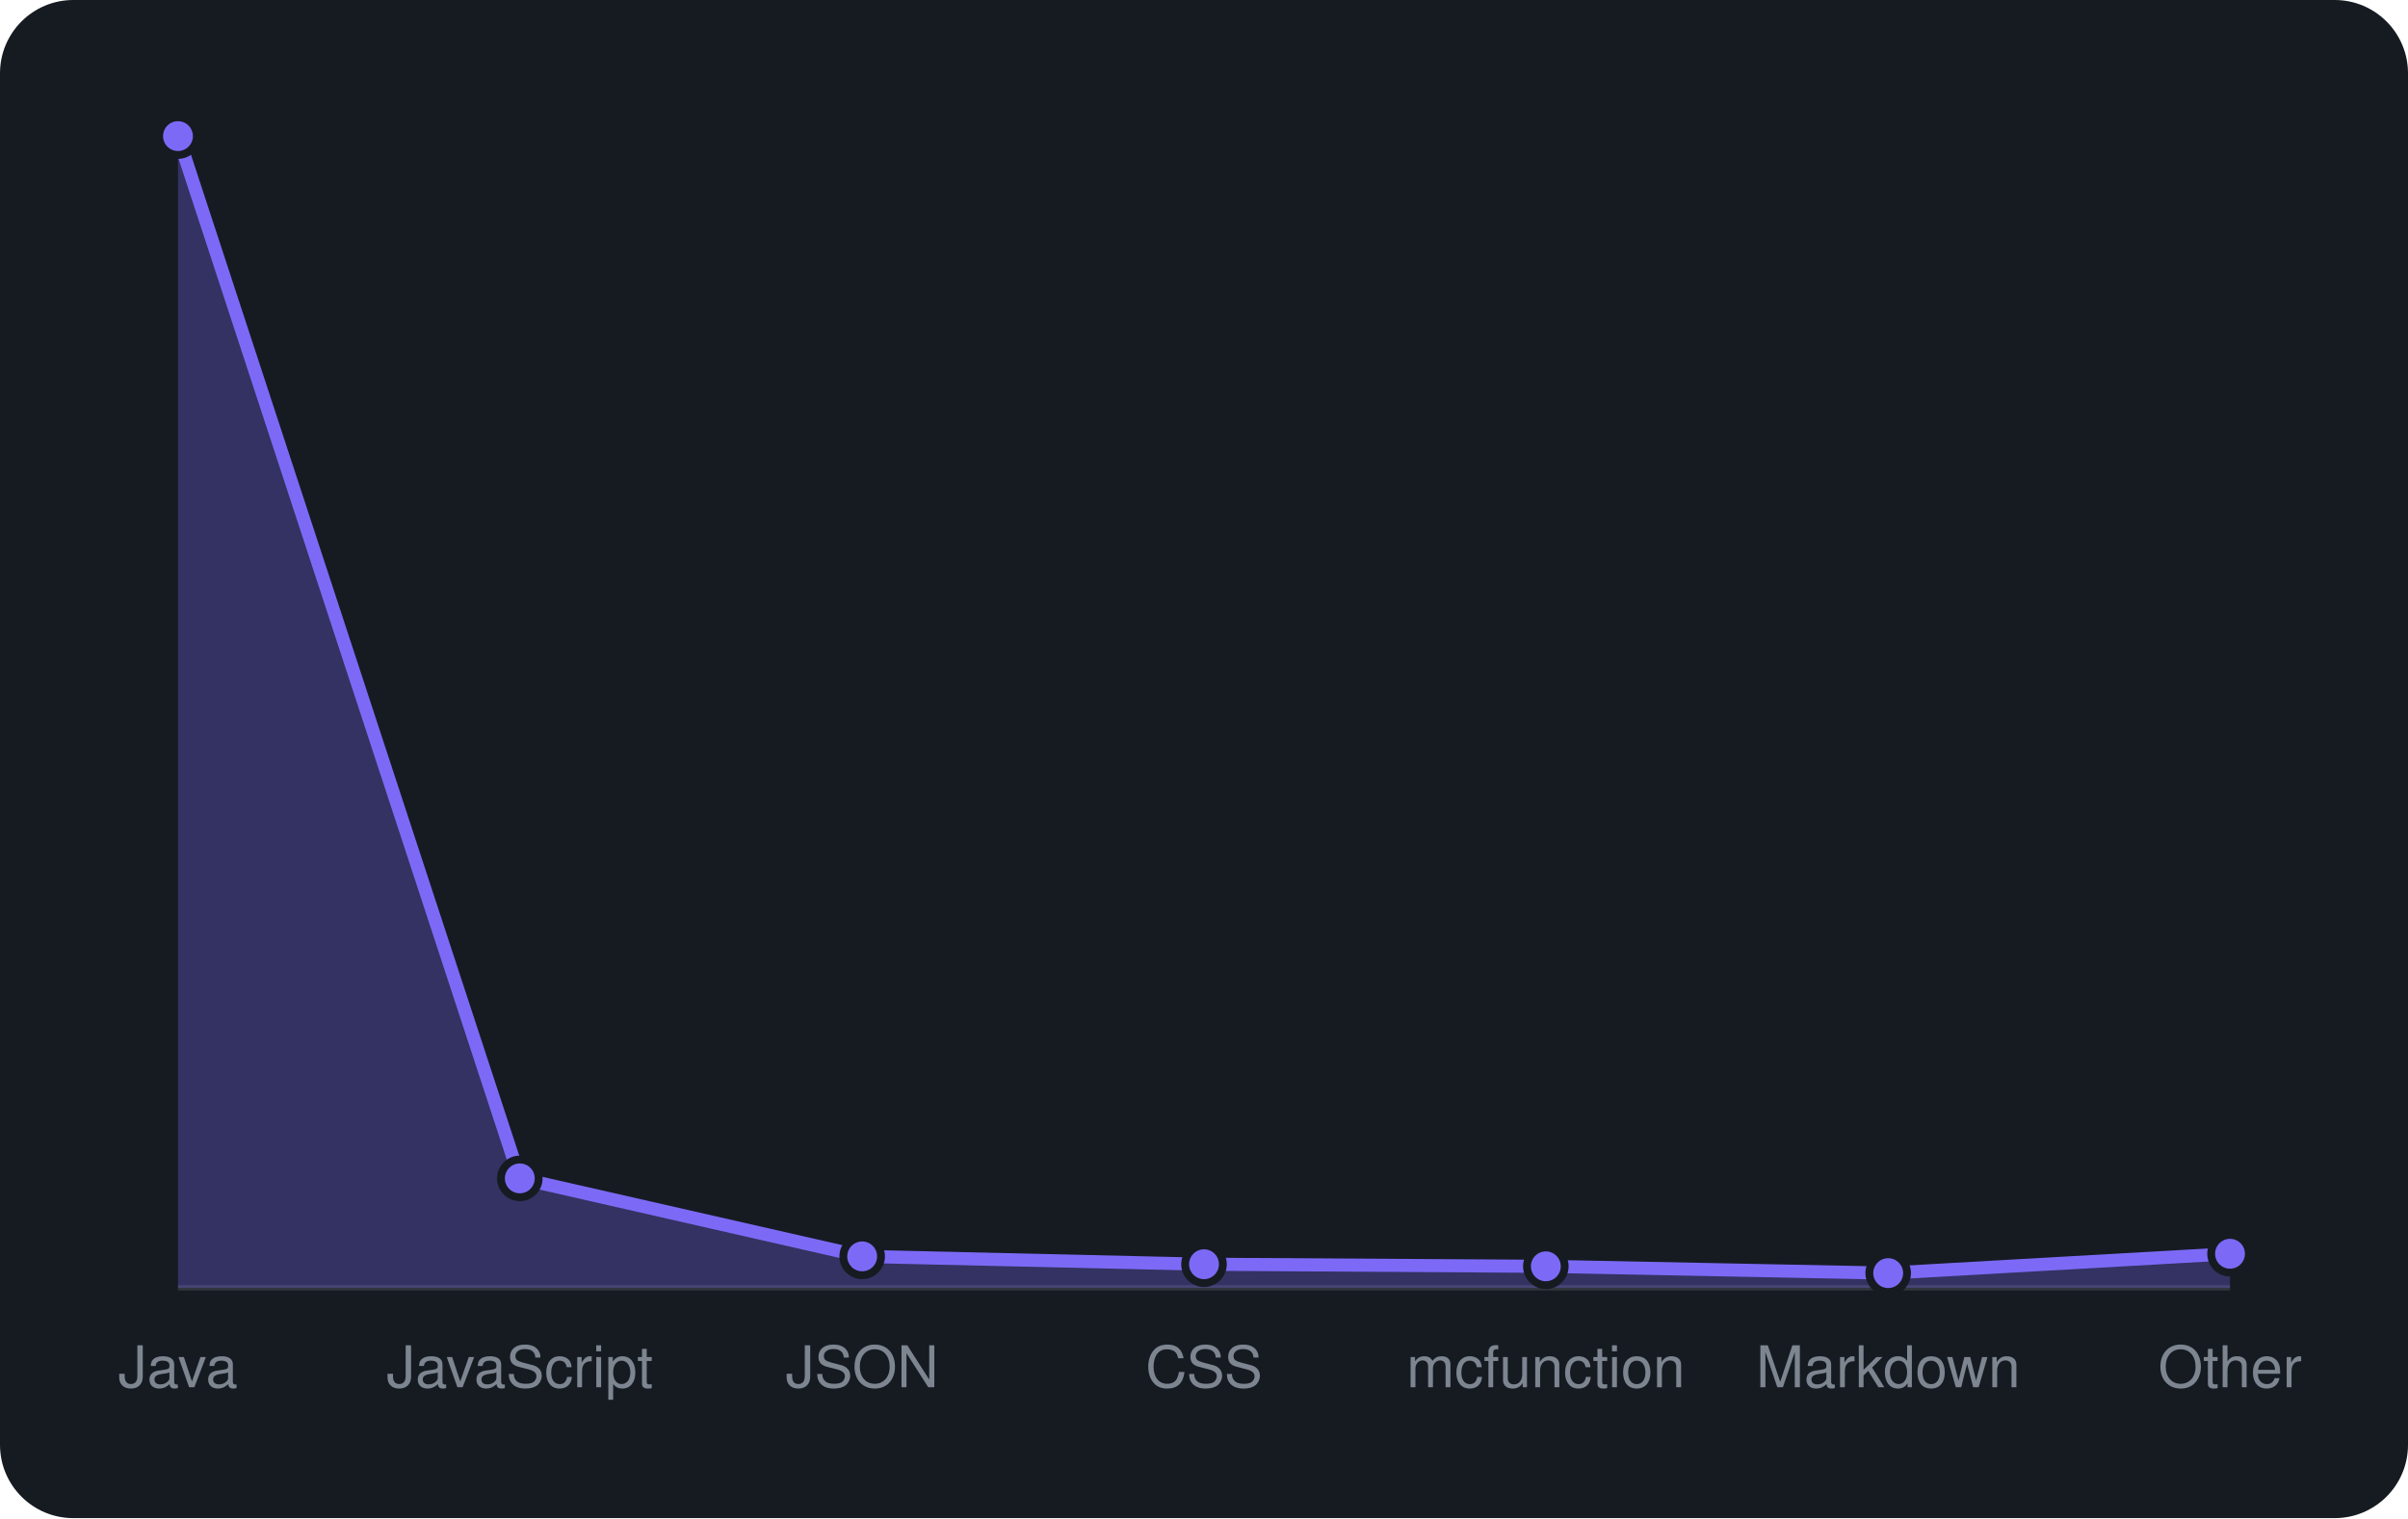
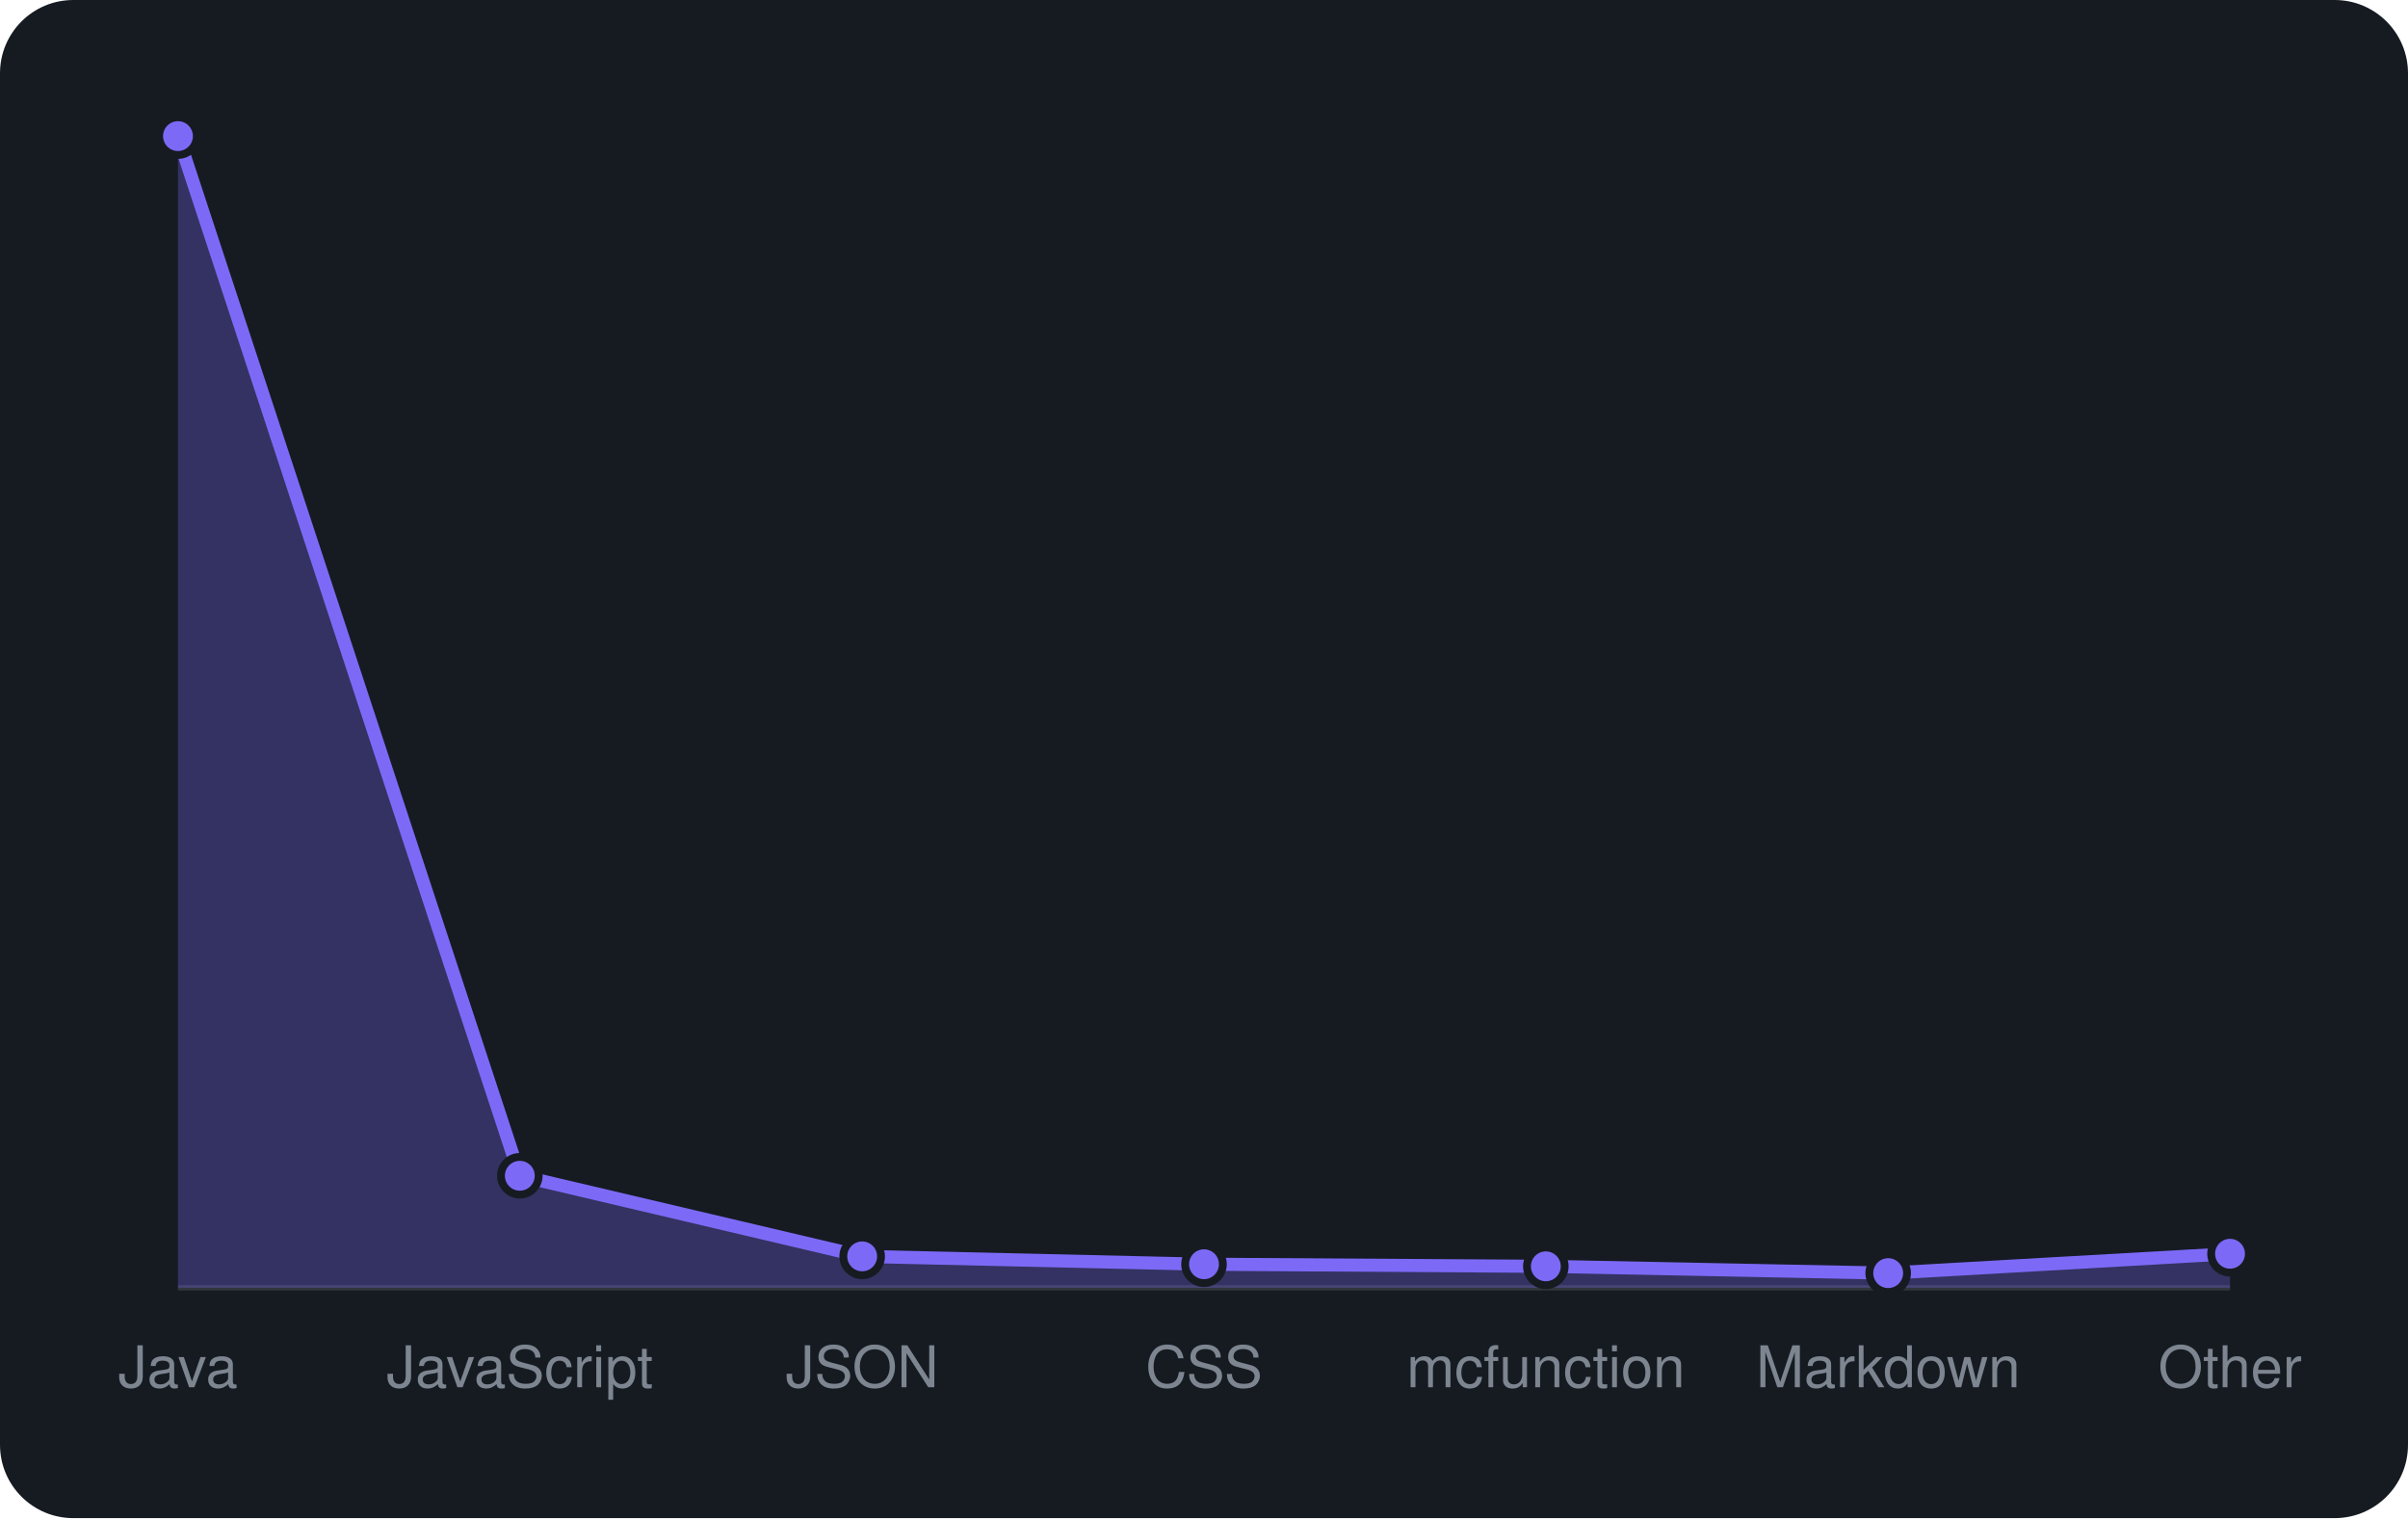
<svg xmlns="http://www.w3.org/2000/svg" viewBox="0 0 460 290" width="460" height="290" font-family="-apple-system,BlinkMacSystemFont,'Segoe UI',Helvetica,Arial,sans-serif">
  <rect width="460" height="290" rx="14" fill="#161b22" />
  <line x1="34" y1="246" x2="426" y2="246" stroke="#30363d" />
-   <path d="M34.0 246 L34.0 26.0L99.3 225.1L164.7 240.0L230.0 241.5L295.3 241.9L360.7 243.2L426.0 239.5 L426.0 246 Z" fill="rgba(124,106,247,0.3)" />
-   <path d="M34.0 26.0L99.3 225.1L164.7 240.0L230.0 241.5L295.3 241.9L360.7 243.2L426.0 239.5" fill="none" stroke="#7c6af7" stroke-width="2.5" stroke-linejoin="round" />
+   <path d="M34.0 246 L34.0 26.0L99.3 224.6L164.7 240.0L230.0 241.5L295.3 241.9L360.7 243.2L426.0 239.5 L426.0 246 Z" fill="rgba(124,106,247,0.3)" />
+   <path d="M34.0 26.0L99.3 224.6L164.7 240.0L230.0 241.5L295.3 241.9L360.7 243.2L426.0 239.5" fill="none" stroke="#7c6af7" stroke-width="2.5" stroke-linejoin="round" />
  <circle cx="34.0" cy="26.0" r="3.6" fill="#7c6af7" stroke="#161b22" stroke-width="1.5" />
-   <circle cx="99.3" cy="225.1" r="3.6" fill="#7c6af7" stroke="#161b22" stroke-width="1.5" />
+   <circle cx="99.3" cy="224.6" r="3.6" fill="#7c6af7" stroke="#161b22" stroke-width="1.5" />
  <circle cx="164.7" cy="240.0" r="3.6" fill="#7c6af7" stroke="#161b22" stroke-width="1.5" />
  <circle cx="230.0" cy="241.5" r="3.6" fill="#7c6af7" stroke="#161b22" stroke-width="1.5" />
  <circle cx="295.3" cy="241.9" r="3.6" fill="#7c6af7" stroke="#161b22" stroke-width="1.5" />
  <circle cx="360.7" cy="243.2" r="3.6" fill="#7c6af7" stroke="#161b22" stroke-width="1.5" />
  <circle cx="426.0" cy="239.5" r="3.6" fill="#7c6af7" stroke="#161b22" stroke-width="1.5" />
  <text x="34.0" y="265" text-anchor="middle" font-size="11" fill="#7d8590">Java</text>
  <text x="99.3" y="265" text-anchor="middle" font-size="11" fill="#7d8590">JavaScript</text>
  <text x="164.7" y="265" text-anchor="middle" font-size="11" fill="#7d8590">JSON</text>
  <text x="230.0" y="265" text-anchor="middle" font-size="11" fill="#7d8590">CSS</text>
  <text x="295.3" y="265" text-anchor="middle" font-size="11" fill="#7d8590">mcfunction</text>
  <text x="360.7" y="265" text-anchor="middle" font-size="11" fill="#7d8590">Markdown</text>
  <text x="426.0" y="265" text-anchor="middle" font-size="11" fill="#7d8590">Other</text>
</svg>
